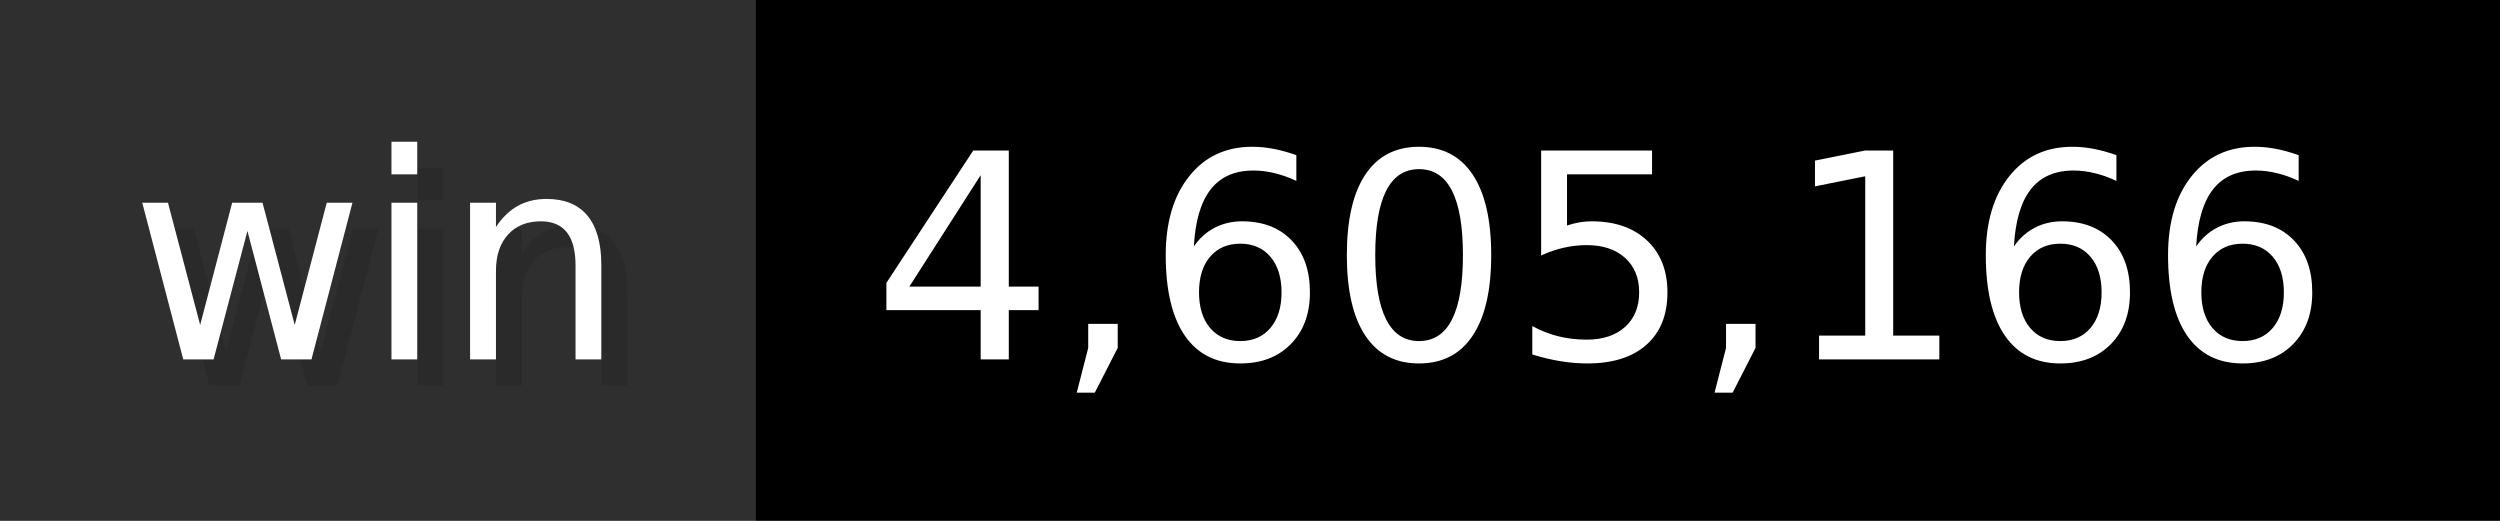
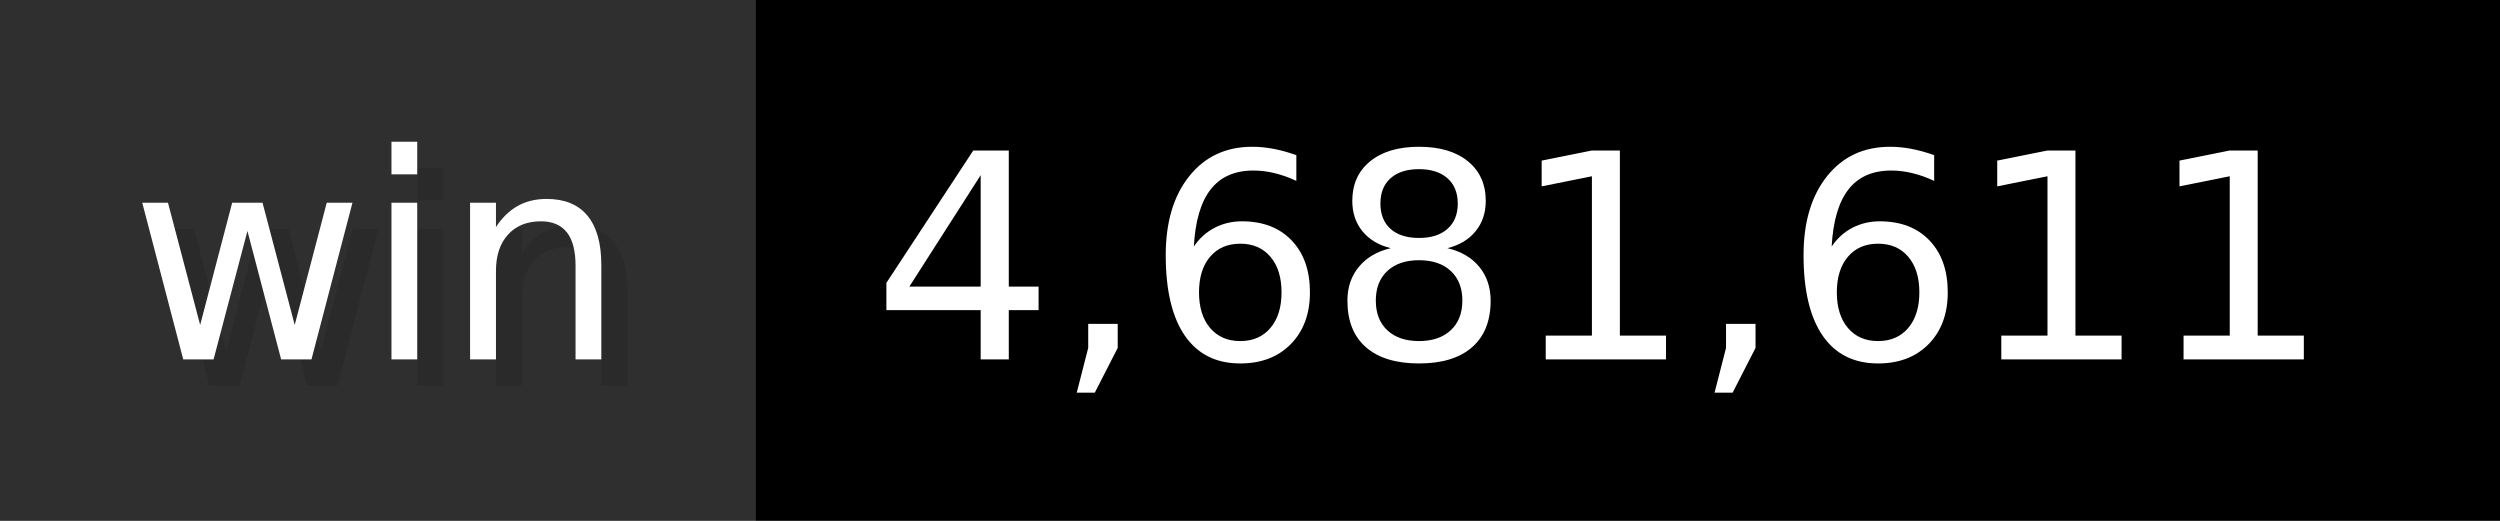
- <svg xmlns="http://www.w3.org/2000/svg" width="96" height="20" viewBox="0 0 960 200" role="img" aria-label="win: 4,605,166">
+ <svg xmlns="http://www.w3.org/2000/svg" width="96" height="20" viewBox="0 0 960 200" role="img" aria-label="win: 4,681,611">
  <g>
    <rect fill="#2F2F2F" width="290" height="200" />
    <rect fill="#" x="290" width="670" height="200" />
  </g>
  <g aria-hidden="true" fill="#fff" text-anchor="start" font-family="Verdana,DejaVu Sans,sans-serif" font-size="110">
    <text x="60" y="148" textLength="190" fill="#000" opacity="0.1">win</text>
    <text x="50" y="138" textLength="190">win</text>
-     <text x="345" y="148" textLength="570" fill="#000" opacity="0.1">4,605,166</text>
-     <text x="335" y="138" textLength="570">4,605,166</text>
+     <text x="345" y="148" textLength="570" fill="#000" opacity="0.1">4,681,611</text>
+     <text x="335" y="138" textLength="570">4,681,611</text>
  </g>
</svg>
